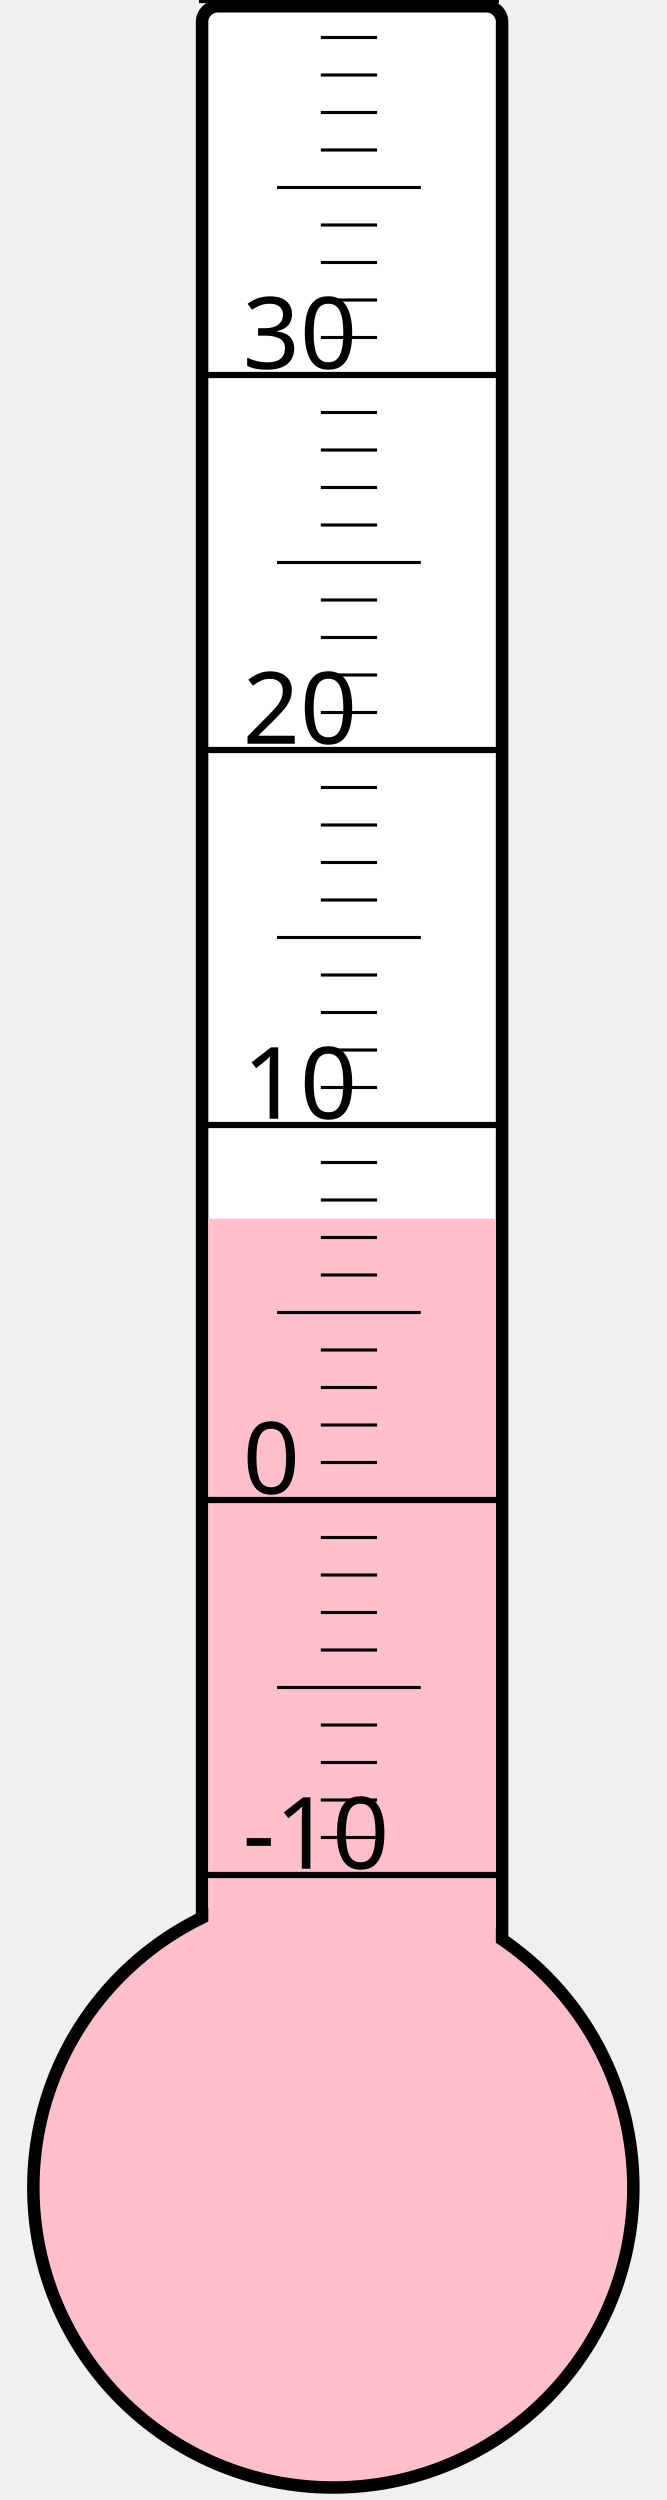
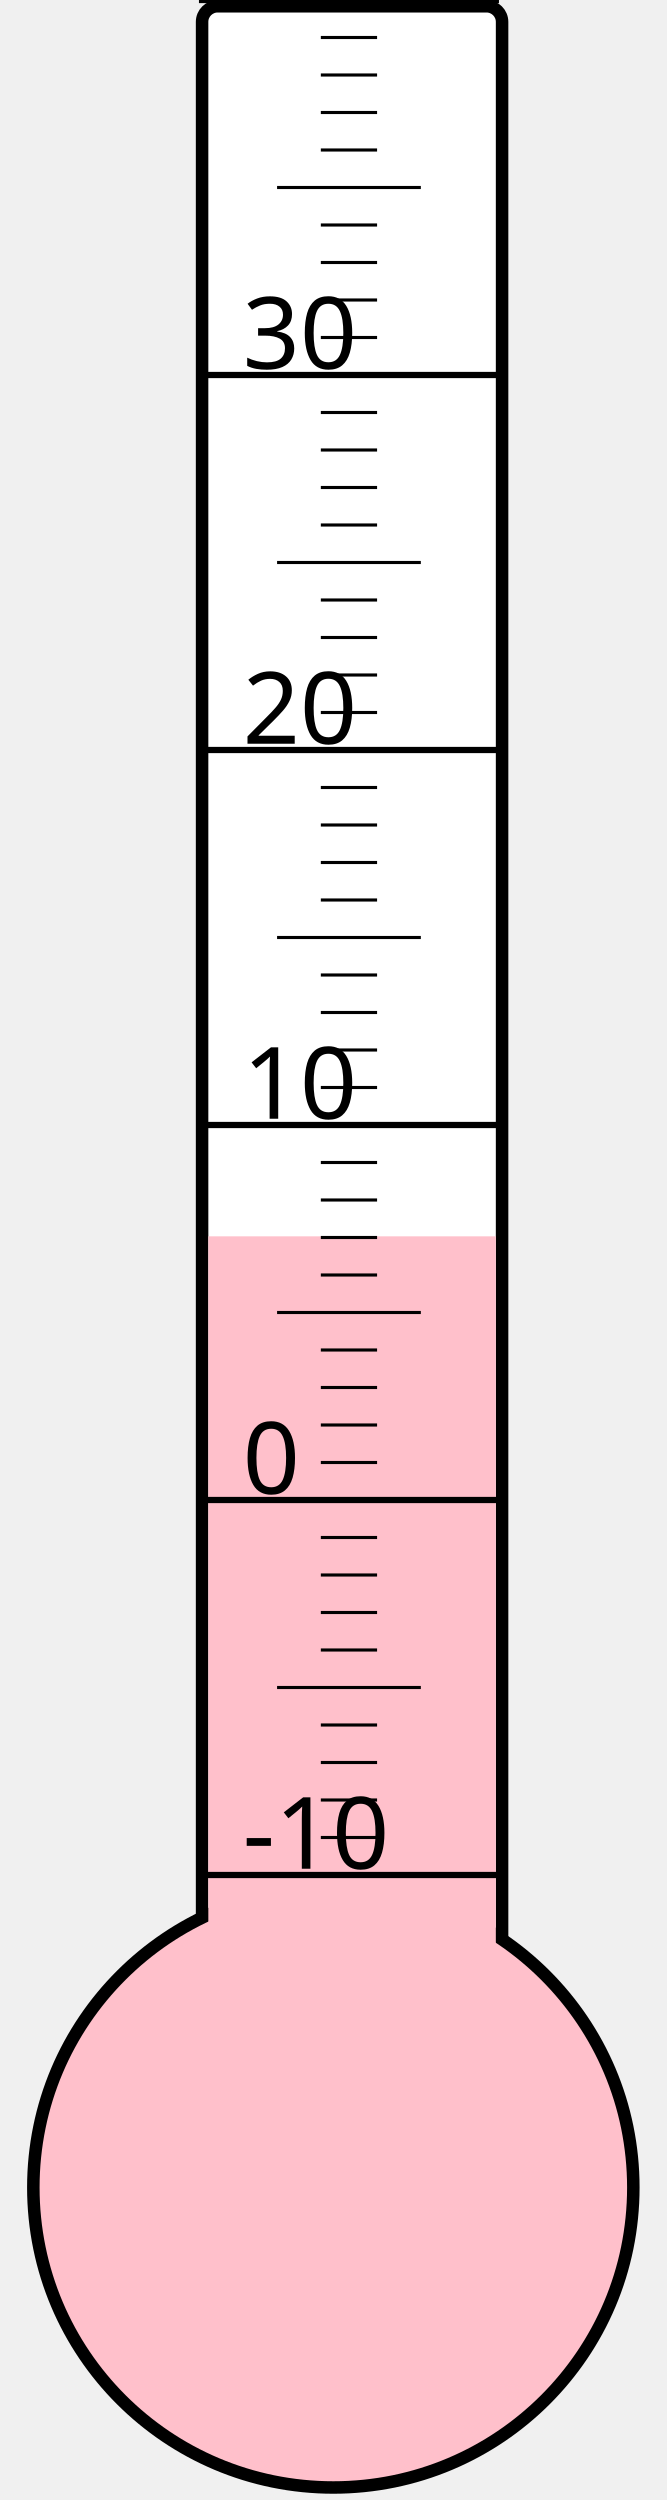
<svg xmlns="http://www.w3.org/2000/svg" width="40px" height="150px" viewBox="0 0 200 800">
  <rect width="200" height="800" x="0" y="0" style="fill: #ffffeb; fill-opacity: 0;" />
  <rect width="96" height="680" x="58" y="2" rx="5" ry="5" style="fill: white; fill-opacity: 1; stroke: black; stroke-width: 4;" />
  <circle cx="100" cy="700" r="96" style="fill: pink; stroke: black; stroke-width: 4;" />
-   <rect width="92" height="310.0" x="60" y="390.0" style="fill: pink; fill-opacity: 1; stroke-width: 0;" />
+   <rect width="92" height="304.375" x="60" y="395.625" style="fill: pink; fill-opacity: 1; stroke-width: 0;" />
  <text x="71" y="598" style="font-family: sans-serif; font-size: 24pt;">-10</text>
  <text x="71" y="478" style="font-family: sans-serif; font-size: 24pt;">0</text>
  <text x="71" y="358" style="font-family: sans-serif; font-size: 24pt;">10</text>
  <text x="71" y="238" style="font-family: sans-serif; font-size: 24pt;">20</text>
  <text x="71" y="118" style="font-family: sans-serif; font-size: 24pt;">30</text>
  <g style="stroke: black;">
    <line x1="57" y1="600" x2="153" y2="600" style="stroke-width: 2;" />
    <line x1="96" y1="588" x2="114" y2="588" style="stroke-width: 1;" />
    <line x1="96" y1="576" x2="114" y2="576" style="stroke-width: 1;" />
    <line x1="96" y1="564" x2="114" y2="564" style="stroke-width: 1;" />
    <line x1="96" y1="552" x2="114" y2="552" style="stroke-width: 1;" />
    <line x1="82" y1="540" x2="128" y2="540" style="stroke-width: 1;" />
    <line x1="96" y1="528" x2="114" y2="528" style="stroke-width: 1;" />
    <line x1="96" y1="516" x2="114" y2="516" style="stroke-width: 1;" />
    <line x1="96" y1="504" x2="114" y2="504" style="stroke-width: 1;" />
    <line x1="96" y1="492" x2="114" y2="492" style="stroke-width: 1;" />
    <line x1="57" y1="480" x2="153" y2="480" style="stroke-width: 2;" />
    <line x1="96" y1="468" x2="114" y2="468" style="stroke-width: 1;" />
    <line x1="96" y1="456" x2="114" y2="456" style="stroke-width: 1;" />
    <line x1="96" y1="444" x2="114" y2="444" style="stroke-width: 1;" />
    <line x1="96" y1="432" x2="114" y2="432" style="stroke-width: 1;" />
    <line x1="82" y1="420" x2="128" y2="420" style="stroke-width: 1;" />
    <line x1="96" y1="408" x2="114" y2="408" style="stroke-width: 1;" />
    <line x1="96" y1="396" x2="114" y2="396" style="stroke-width: 1;" />
    <line x1="96" y1="384" x2="114" y2="384" style="stroke-width: 1;" />
    <line x1="96" y1="372" x2="114" y2="372" style="stroke-width: 1;" />
    <line x1="57" y1="360" x2="153" y2="360" style="stroke-width: 2;" />
    <line x1="96" y1="348" x2="114" y2="348" style="stroke-width: 1;" />
    <line x1="96" y1="336" x2="114" y2="336" style="stroke-width: 1;" />
    <line x1="96" y1="324" x2="114" y2="324" style="stroke-width: 1;" />
    <line x1="96" y1="312" x2="114" y2="312" style="stroke-width: 1;" />
    <line x1="82" y1="300" x2="128" y2="300" style="stroke-width: 1;" />
    <line x1="96" y1="288" x2="114" y2="288" style="stroke-width: 1;" />
    <line x1="96" y1="276" x2="114" y2="276" style="stroke-width: 1;" />
    <line x1="96" y1="264" x2="114" y2="264" style="stroke-width: 1;" />
    <line x1="96" y1="252" x2="114" y2="252" style="stroke-width: 1;" />
    <line x1="57" y1="240" x2="153" y2="240" style="stroke-width: 2;" />
    <line x1="96" y1="228" x2="114" y2="228" style="stroke-width: 1;" />
    <line x1="96" y1="216" x2="114" y2="216" style="stroke-width: 1;" />
    <line x1="96" y1="204" x2="114" y2="204" style="stroke-width: 1;" />
    <line x1="96" y1="192" x2="114" y2="192" style="stroke-width: 1;" />
    <line x1="82" y1="180" x2="128" y2="180" style="stroke-width: 1;" />
    <line x1="96" y1="168" x2="114" y2="168" style="stroke-width: 1;" />
    <line x1="96" y1="156" x2="114" y2="156" style="stroke-width: 1;" />
    <line x1="96" y1="144" x2="114" y2="144" style="stroke-width: 1;" />
    <line x1="96" y1="132" x2="114" y2="132" style="stroke-width: 1;" />
    <line x1="57" y1="120" x2="153" y2="120" style="stroke-width: 2;" />
    <line x1="96" y1="108" x2="114" y2="108" style="stroke-width: 1;" />
    <line x1="96" y1="96" x2="114" y2="96" style="stroke-width: 1;" />
    <line x1="96" y1="84" x2="114" y2="84" style="stroke-width: 1;" />
    <line x1="96" y1="72" x2="114" y2="72" style="stroke-width: 1;" />
    <line x1="82" y1="60" x2="128" y2="60" style="stroke-width: 1;" />
    <line x1="96" y1="48" x2="114" y2="48" style="stroke-width: 1;" />
    <line x1="96" y1="36" x2="114" y2="36" style="stroke-width: 1;" />
    <line x1="96" y1="24" x2="114" y2="24" style="stroke-width: 1;" />
    <line x1="96" y1="12" x2="114" y2="12" style="stroke-width: 1;" />
    <line x1="57" y1="0" x2="153" y2="0" style="stroke-width: 2;" />
  </g>
</svg>
